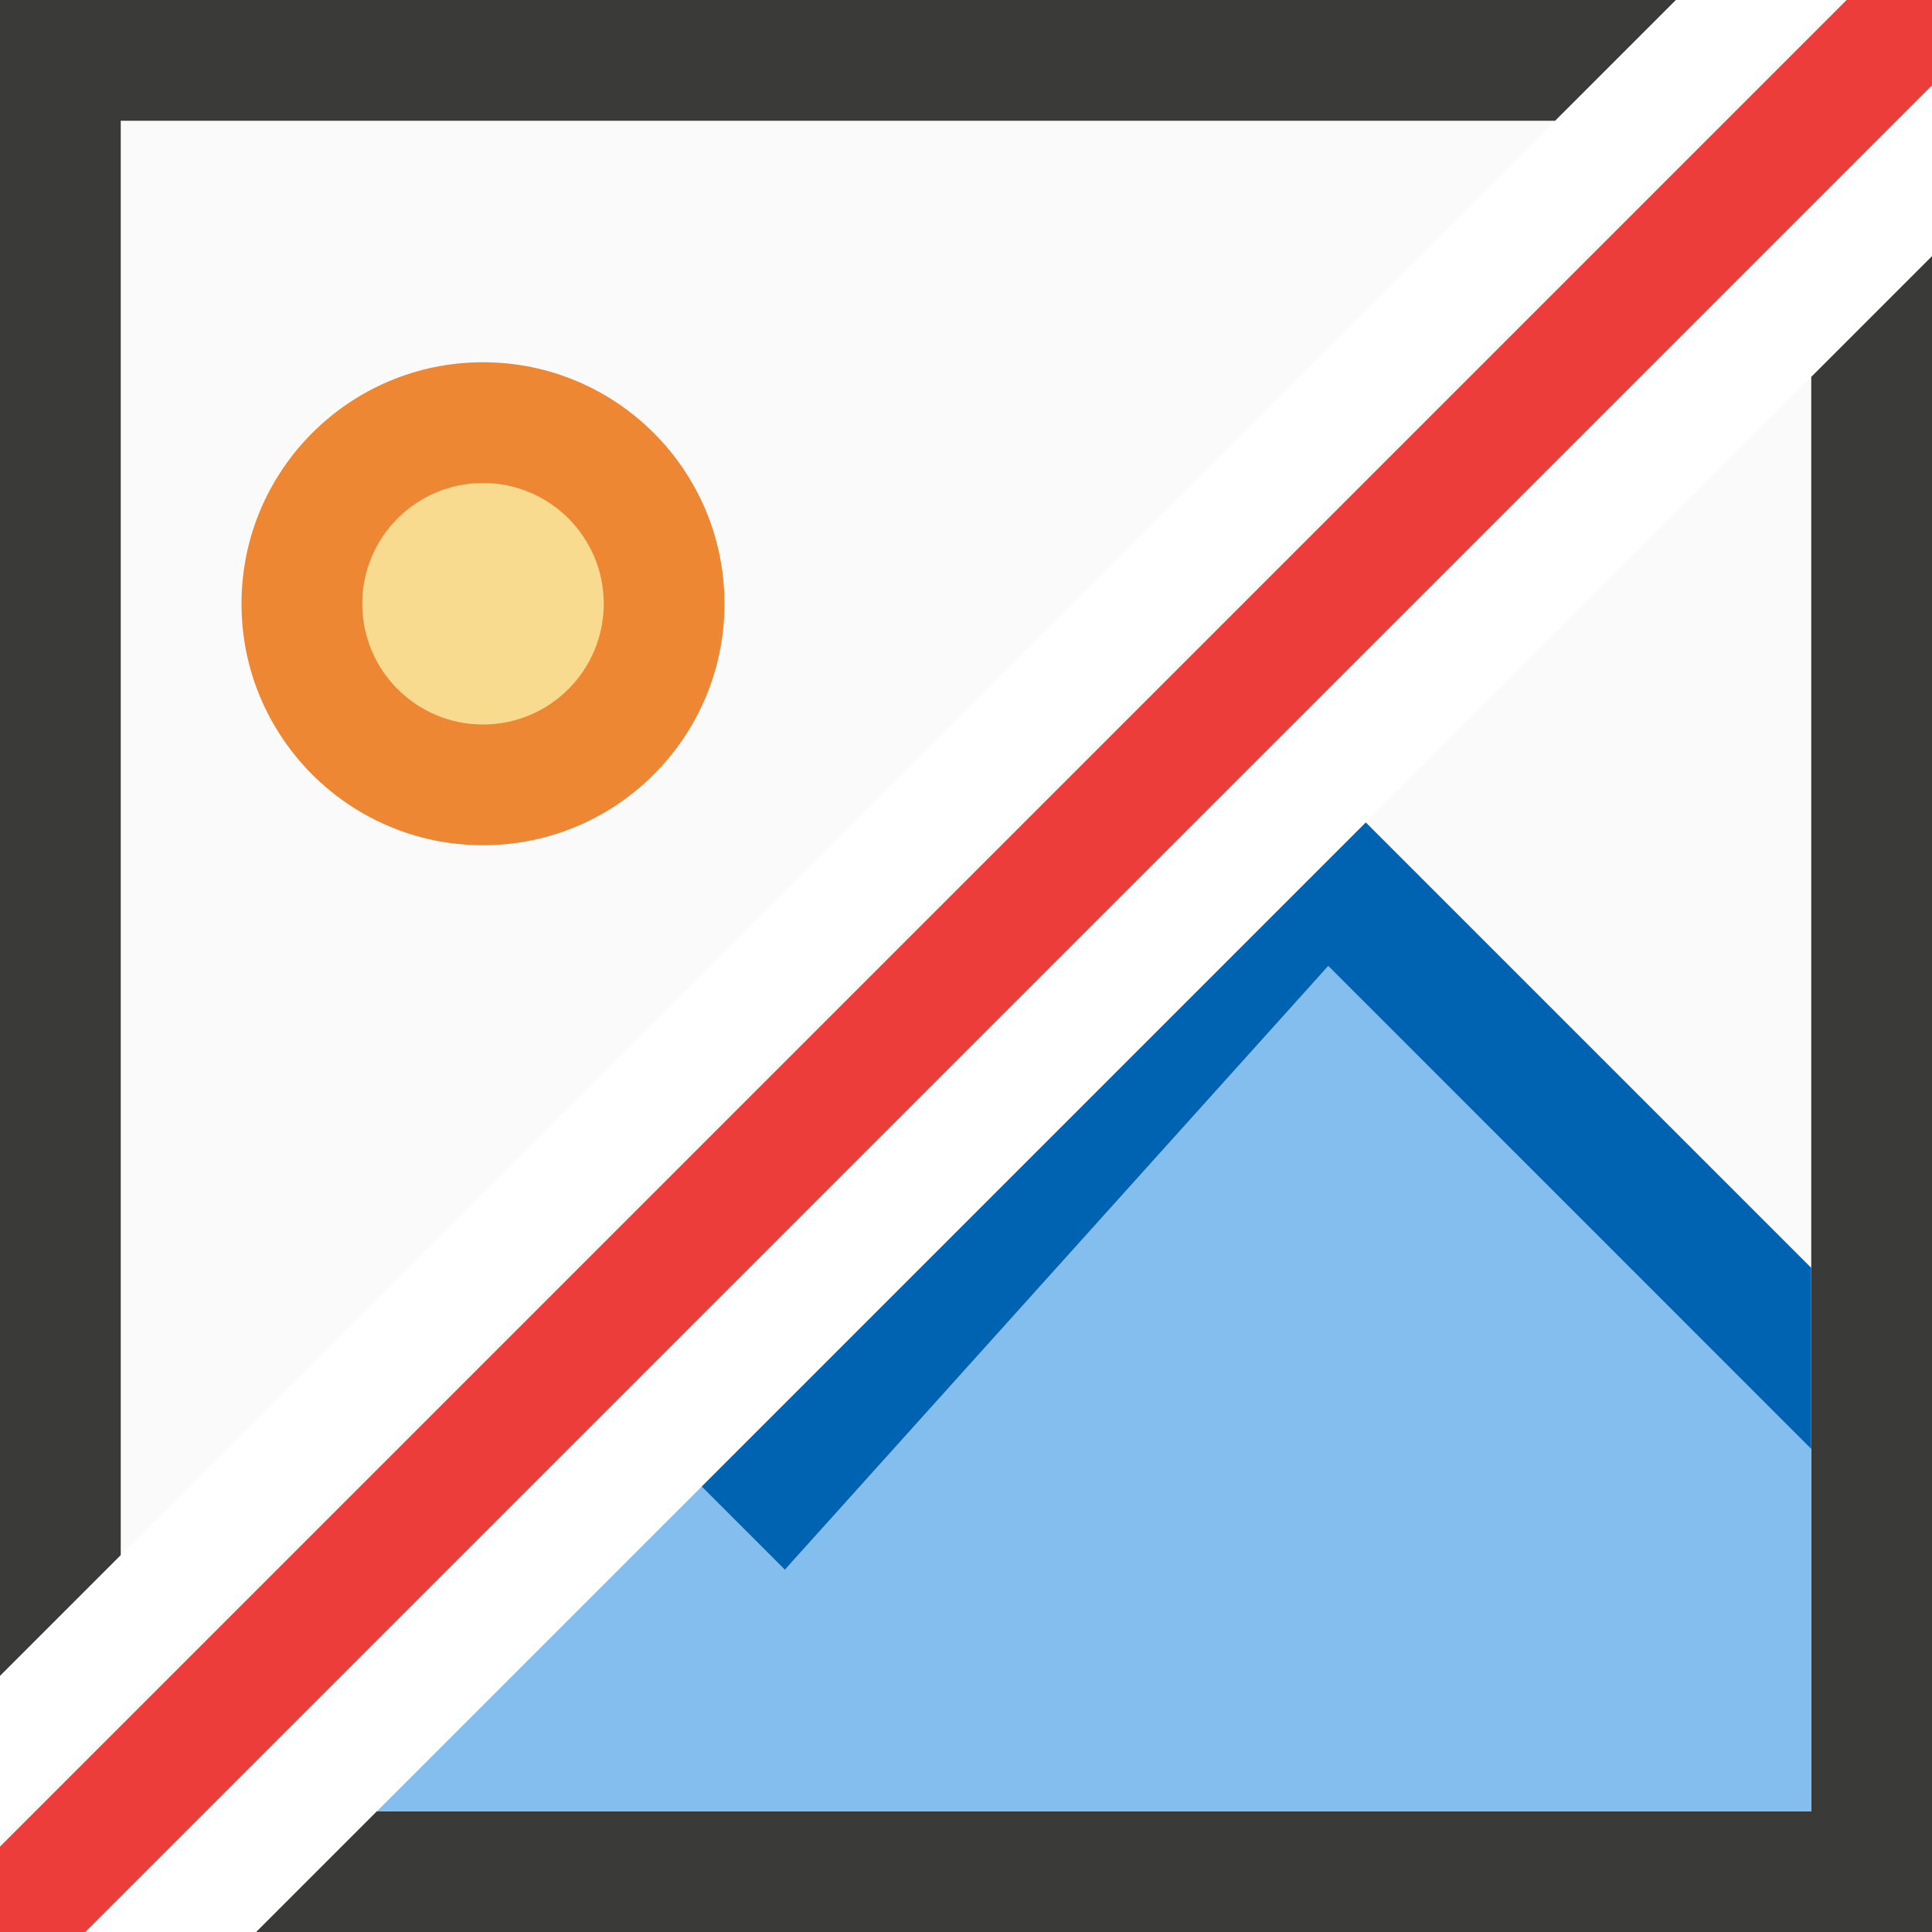
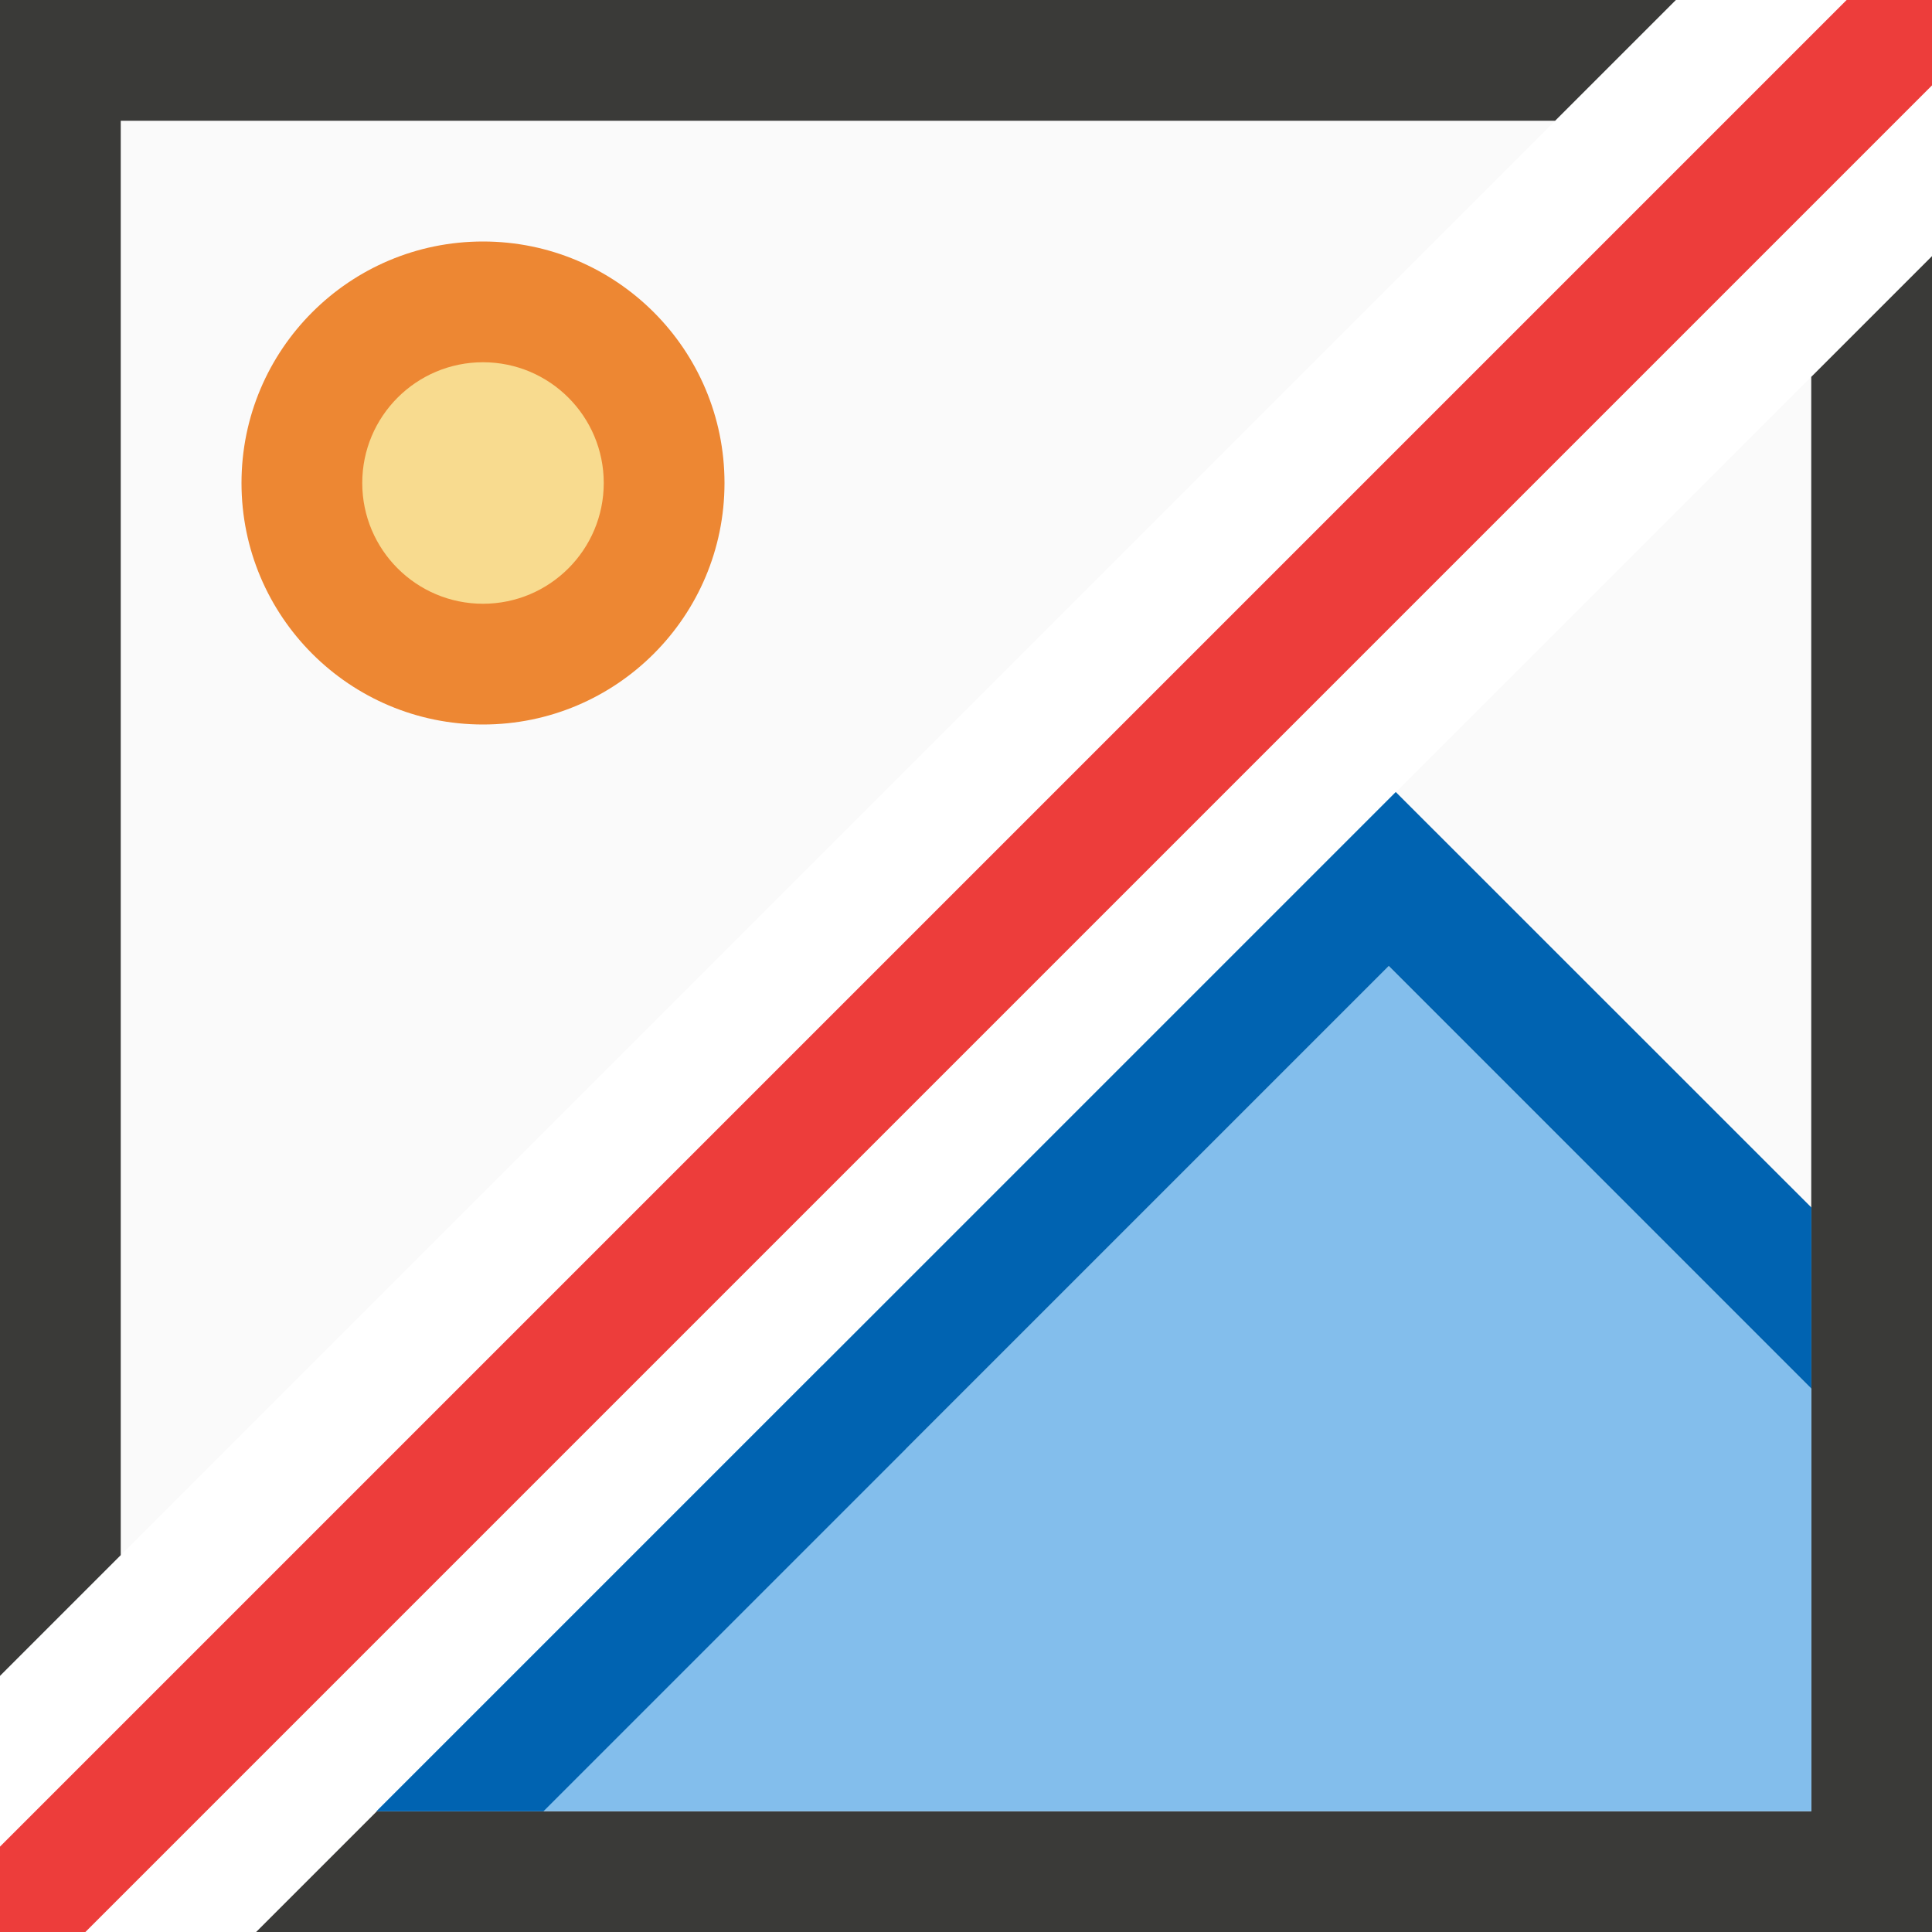
<svg xmlns="http://www.w3.org/2000/svg" viewBox="0 0 16 16">
  <path d="m1 1v11.879l11.879-11.879zm14 2.121-11.879 11.879h11.879z" fill="#fafafa" />
  <path d="m0 0v13.879l1-1v-11.879h11.879l1-1zm16 2.121-1 1v11.879h-11.879l-1 1h13.879z" fill="#3a3a38" />
  <path d="m15.293 0-15.293 15.293v.707h.707l15.293-15.293v-.707z" fill="#ed3d3b" fill-rule="evenodd" />
-   <path d="m6 5a2 2 0 0 1 -2 2 2 2 0 0 1 -2-2 2 2 0 0 1 2-2 2 2 0 0 1 2 2z" fill="#ed8733" stroke-width=".8" />
-   <path d="m11 8-4.5 5-.689-.689-2.689 2.689h11.879v-3z" fill="#83beef" />
-   <path d="m11.311 6.811-5.5 5.5.689.689 4.5-5 4 4v-1.5z" fill="#0063b1" />
-   <path d="m5 5a1 1 0 0 1 -1 1 1 1 0 0 1 -1-1 1 1 0 0 1 1-1 1 1 0 0 1 1 1z" fill="#f8db8f" />
+   <path d="m6 4a2 2 0 0 1 -2 2 2 2 0 0 1 -2-2 2 2 0 0 1 2-2 2 2 0 0 1 2 2z" fill="#ed8733" stroke-width=".8" />
+   <path d="m5 4a1 1 0 0 1 -1 1 1 1 0 0 1 -1-1 1 1 0 0 1 1-1 1 1 0 0 1 1 1z" fill="#f8db8f" />
+   <path d="m11.5 8-4 4-.691-.691-3.691 3.691h11.883v-3.5z" fill="#83beec" />
+   <path d="m11.559 6.559-8.441 8.441h1.383l3-3 4-4 3.5 3.5v-1.5z" fill="#0063b1" />
</svg>
